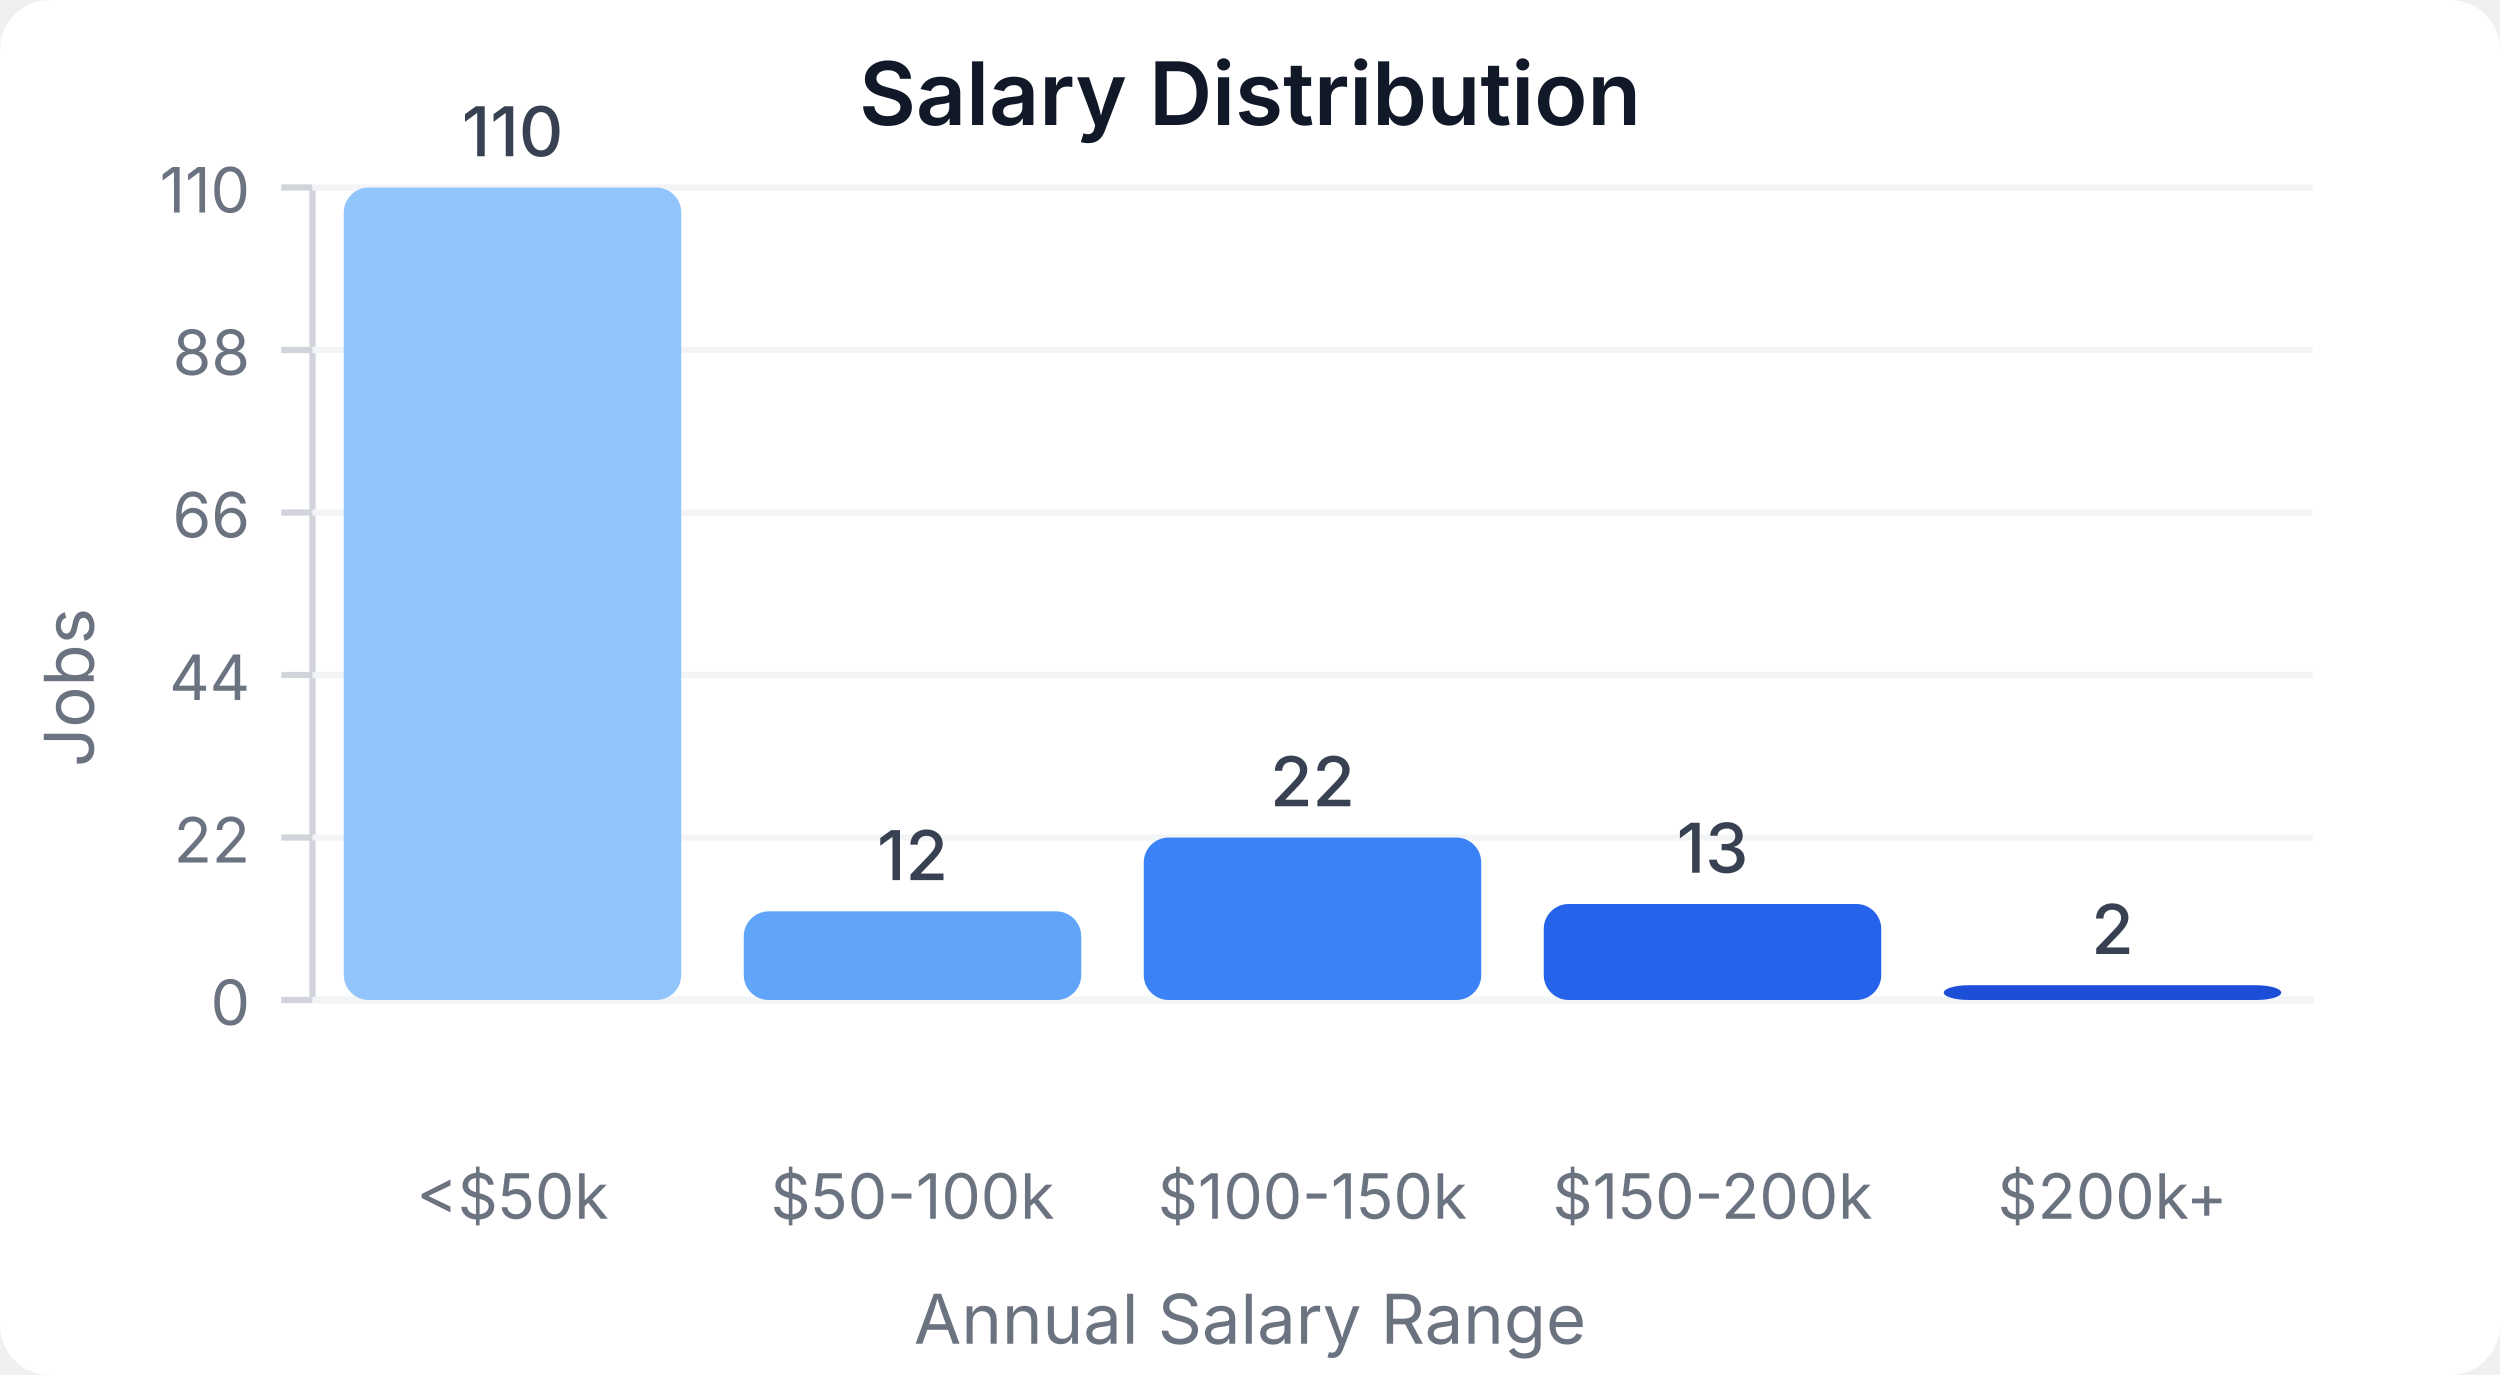
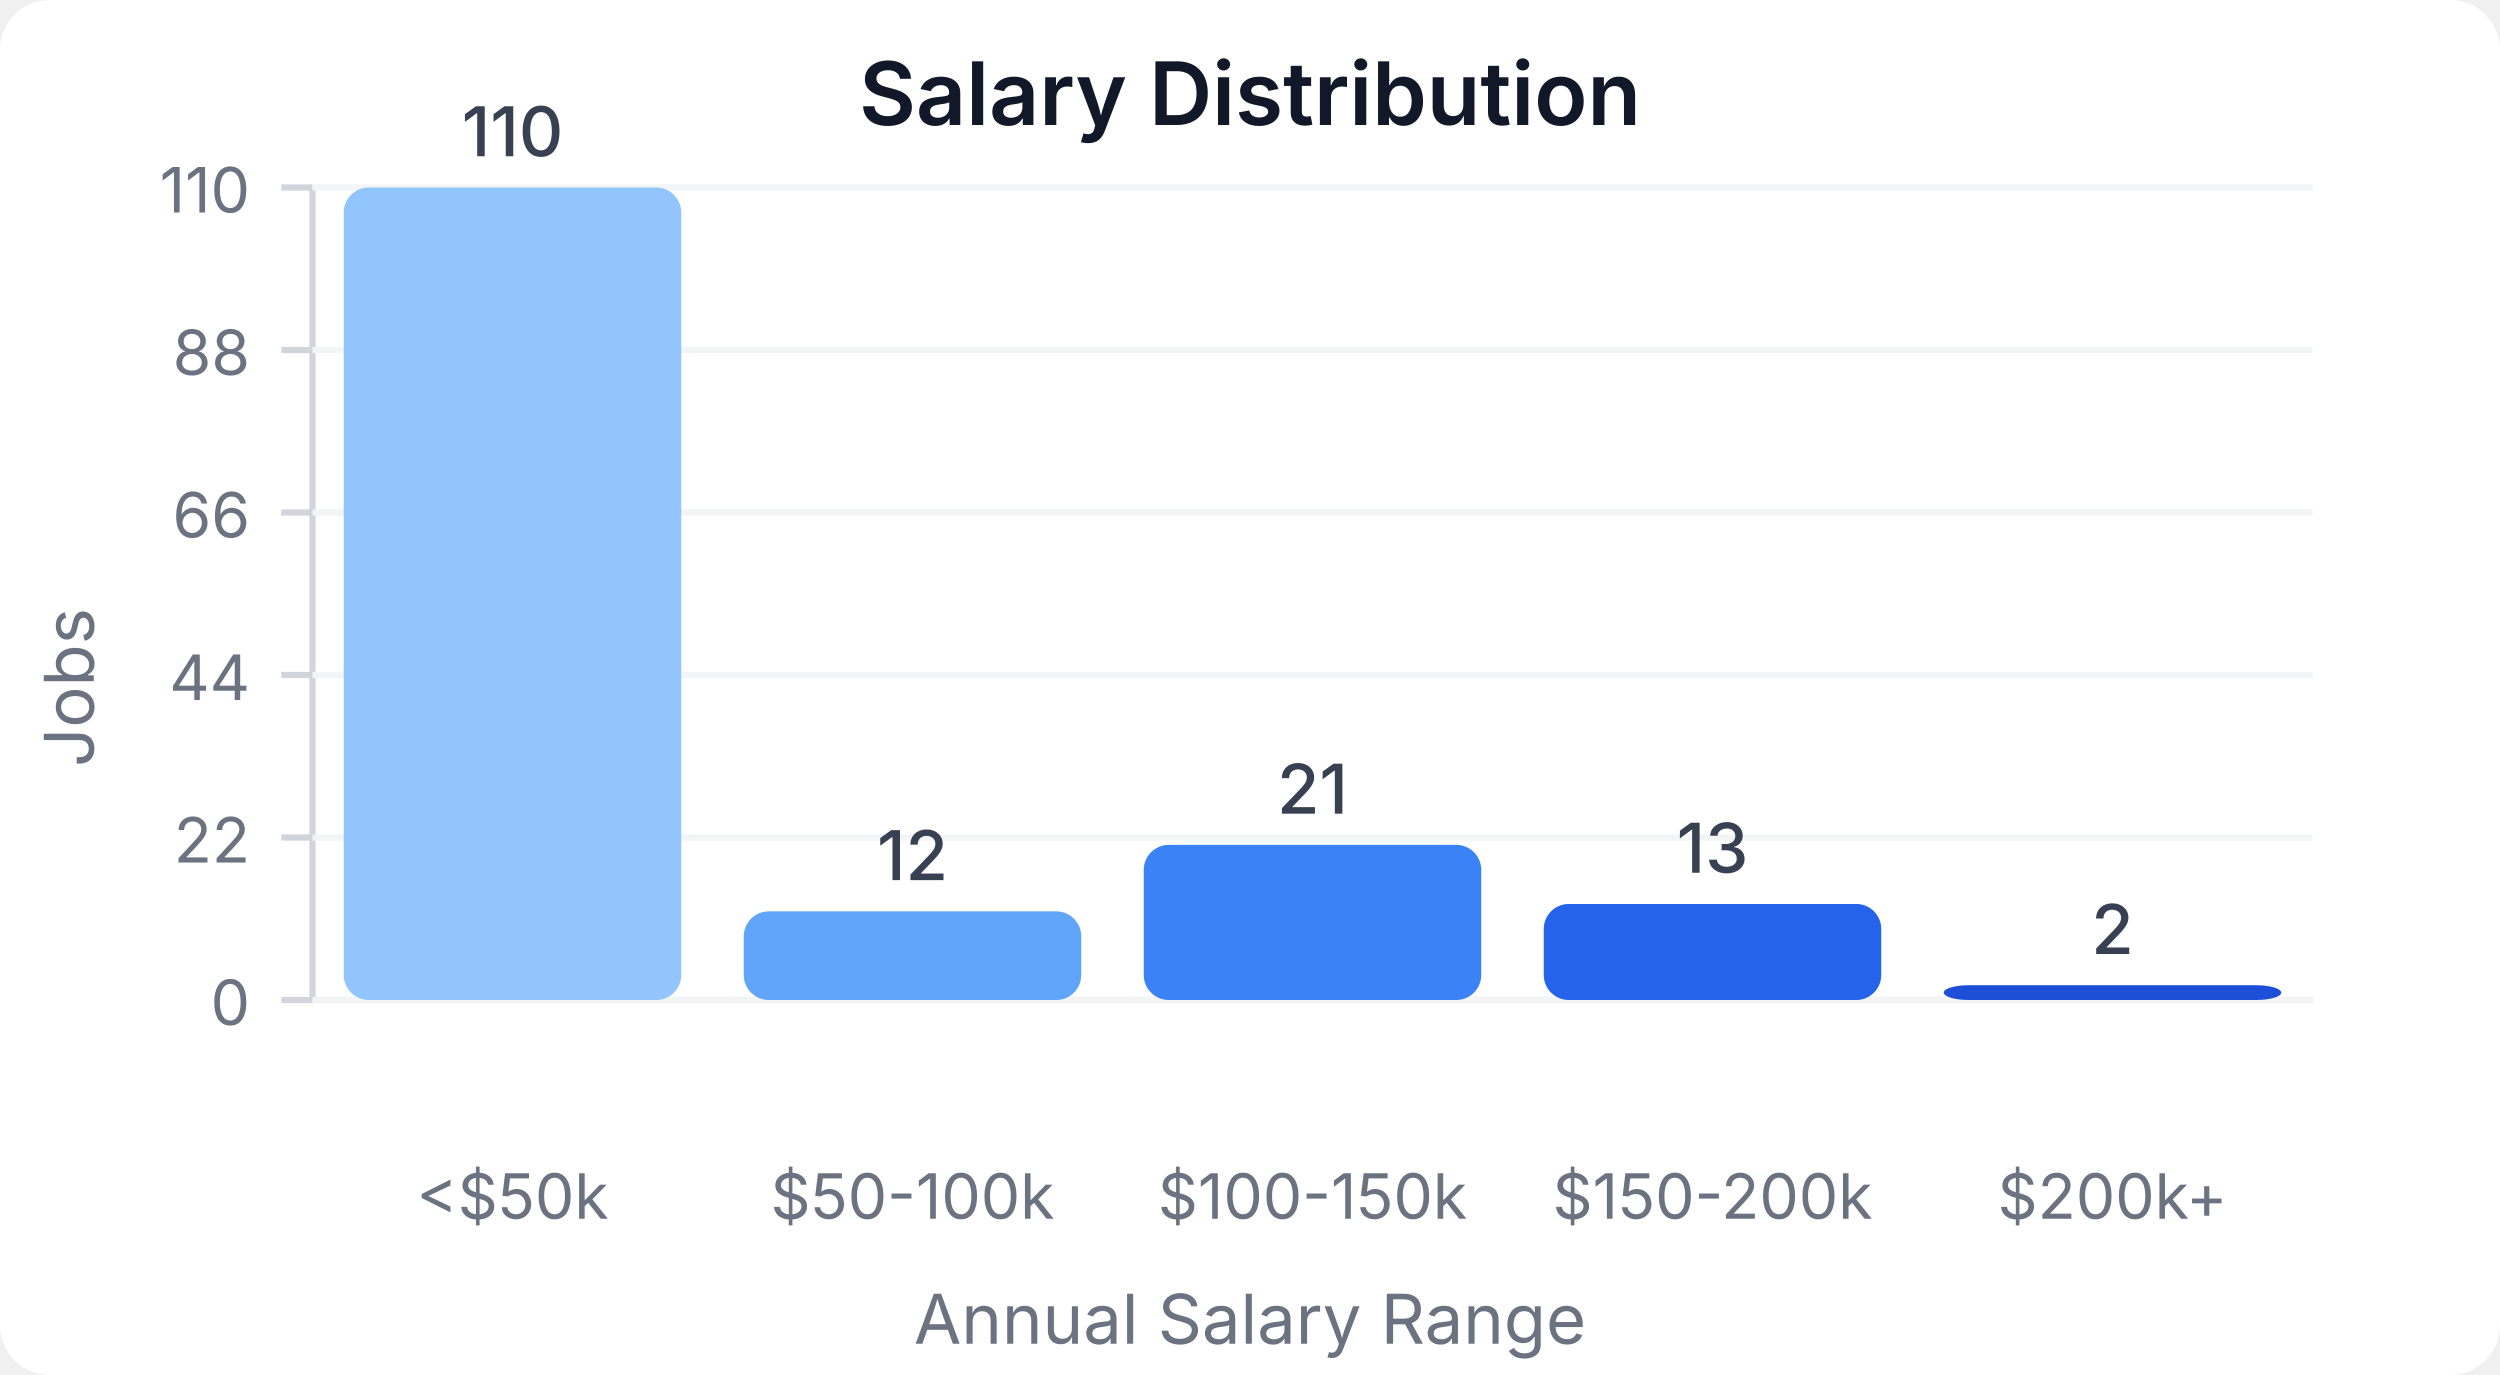
<svg xmlns="http://www.w3.org/2000/svg" width="400" height="220" viewBox="0 0 400 220">
  <style>
    text { font-family: system-ui, -apple-system, sans-serif; }
  </style>
  <rect width="400" height="220" fill="#ffffff" rx="8" />
  <text x="200" y="20" text-anchor="middle" font-size="14" font-weight="600" fill="#111827">Salary Distribution</text>
  <line x1="50" y1="30" x2="50" y2="160" stroke="#d1d5db" stroke-width="1" />
  <line x1="50" y1="160" x2="370" y2="160" stroke="#d1d5db" stroke-width="1" />
  <line x1="45" y1="160" x2="50" y2="160" stroke="#d1d5db" stroke-width="1" />
  <text x="40" y="164" text-anchor="end" font-size="10" fill="#6b7280">0</text>
  <line x1="50" y1="160" x2="370" y2="160" stroke="#f3f4f6" stroke-width="1" />
  <line x1="45" y1="134" x2="50" y2="134" stroke="#d1d5db" stroke-width="1" />
  <text x="40" y="138" text-anchor="end" font-size="10" fill="#6b7280">22</text>
  <line x1="50" y1="134" x2="370" y2="134" stroke="#f3f4f6" stroke-width="1" />
  <line x1="45" y1="108" x2="50" y2="108" stroke="#d1d5db" stroke-width="1" />
  <text x="40" y="112" text-anchor="end" font-size="10" fill="#6b7280">44</text>
  <line x1="50" y1="108" x2="370" y2="108" stroke="#f3f4f6" stroke-width="1" />
  <line x1="45" y1="82" x2="50" y2="82" stroke="#d1d5db" stroke-width="1" />
  <text x="40" y="86" text-anchor="end" font-size="10" fill="#6b7280">66</text>
  <line x1="50" y1="82" x2="370" y2="82" stroke="#f3f4f6" stroke-width="1" />
  <line x1="45" y1="56" x2="50" y2="56" stroke="#d1d5db" stroke-width="1" />
  <text x="40" y="60" text-anchor="end" font-size="10" fill="#6b7280">88</text>
  <line x1="50" y1="56" x2="370" y2="56" stroke="#f3f4f6" stroke-width="1" />
  <line x1="45" y1="30" x2="50" y2="30" stroke="#d1d5db" stroke-width="1" />
  <text x="40" y="34" text-anchor="end" font-size="10" fill="#6b7280">110</text>
  <line x1="50" y1="30" x2="370" y2="30" stroke="#f3f4f6" stroke-width="1" />
  <rect x="55" y="30" width="54" height="130" fill="#93c5fd" rx="4" />
  <text x="82" y="25" text-anchor="middle" font-size="11" fill="#374151" font-weight="500">110</text>
  <text x="82" y="195" text-anchor="middle" font-size="10" fill="#6b7280">&lt;$50k</text>
  <rect x="119" y="145.818" width="54" height="14.182" fill="#60a5fa" rx="4" />
  <text x="146" y="140.818" text-anchor="middle" font-size="11" fill="#374151" font-weight="500">12</text>
  <text x="146" y="195" text-anchor="middle" font-size="10" fill="#6b7280">$50-100k</text>
-   <rect x="183" y="134" width="54" height="26" fill="#3b82f6" rx="4" />
-   <text x="210" y="129" text-anchor="middle" font-size="11" fill="#374151" font-weight="500">22</text>
+   <rect x="183" y="135.182" width="54" height="24.818" fill="#3b82f6" rx="4" />
+   <text x="210" y="130.182" text-anchor="middle" font-size="11" fill="#374151" font-weight="500">21</text>
  <text x="210" y="195" text-anchor="middle" font-size="10" fill="#6b7280">$100-150k</text>
  <rect x="247" y="144.636" width="54" height="15.364" fill="#2563eb" rx="4" />
  <text x="274" y="139.636" text-anchor="middle" font-size="11" fill="#374151" font-weight="500">13</text>
  <text x="274" y="195" text-anchor="middle" font-size="10" fill="#6b7280">$150-200k</text>
  <rect x="311" y="157.636" width="54" height="2.364" fill="#1d4ed8" rx="4" />
  <text x="338" y="152.636" text-anchor="middle" font-size="11" fill="#374151" font-weight="500">2</text>
  <text x="338" y="195" text-anchor="middle" font-size="10" fill="#6b7280">$200k+</text>
  <text x="15" y="110" text-anchor="middle" font-size="11" fill="#6b7280" transform="rotate(-90, 15, 110)">Jobs</text>
  <text x="200" y="215" text-anchor="middle" font-size="11" fill="#6b7280">Annual Salary Range</text>
</svg>
